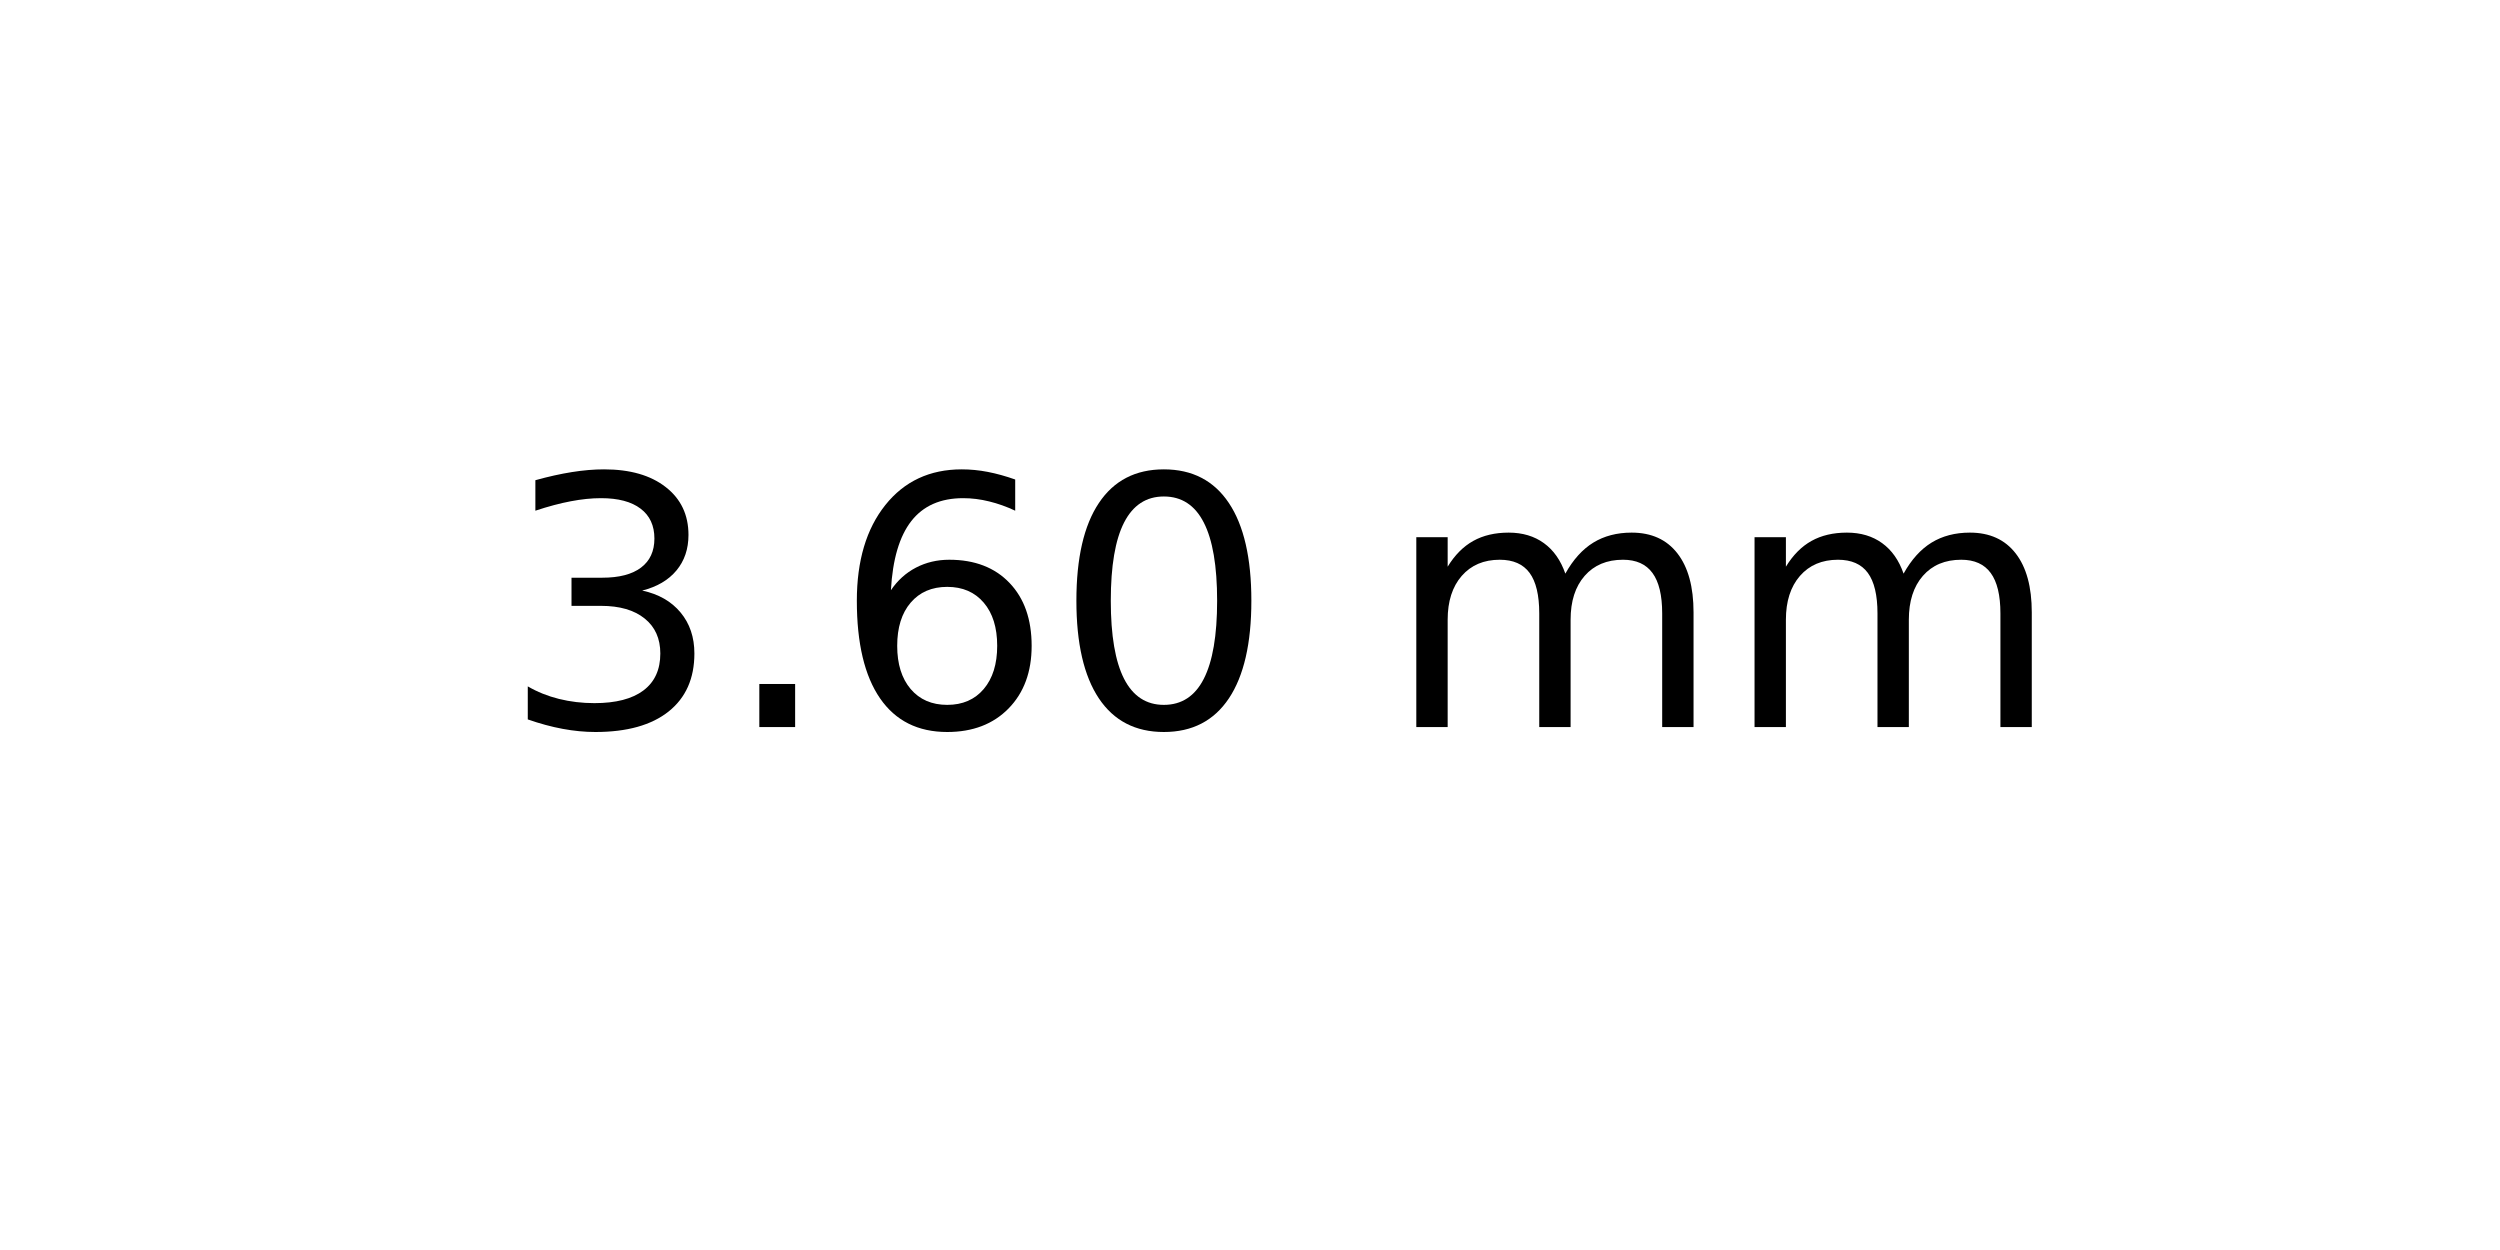
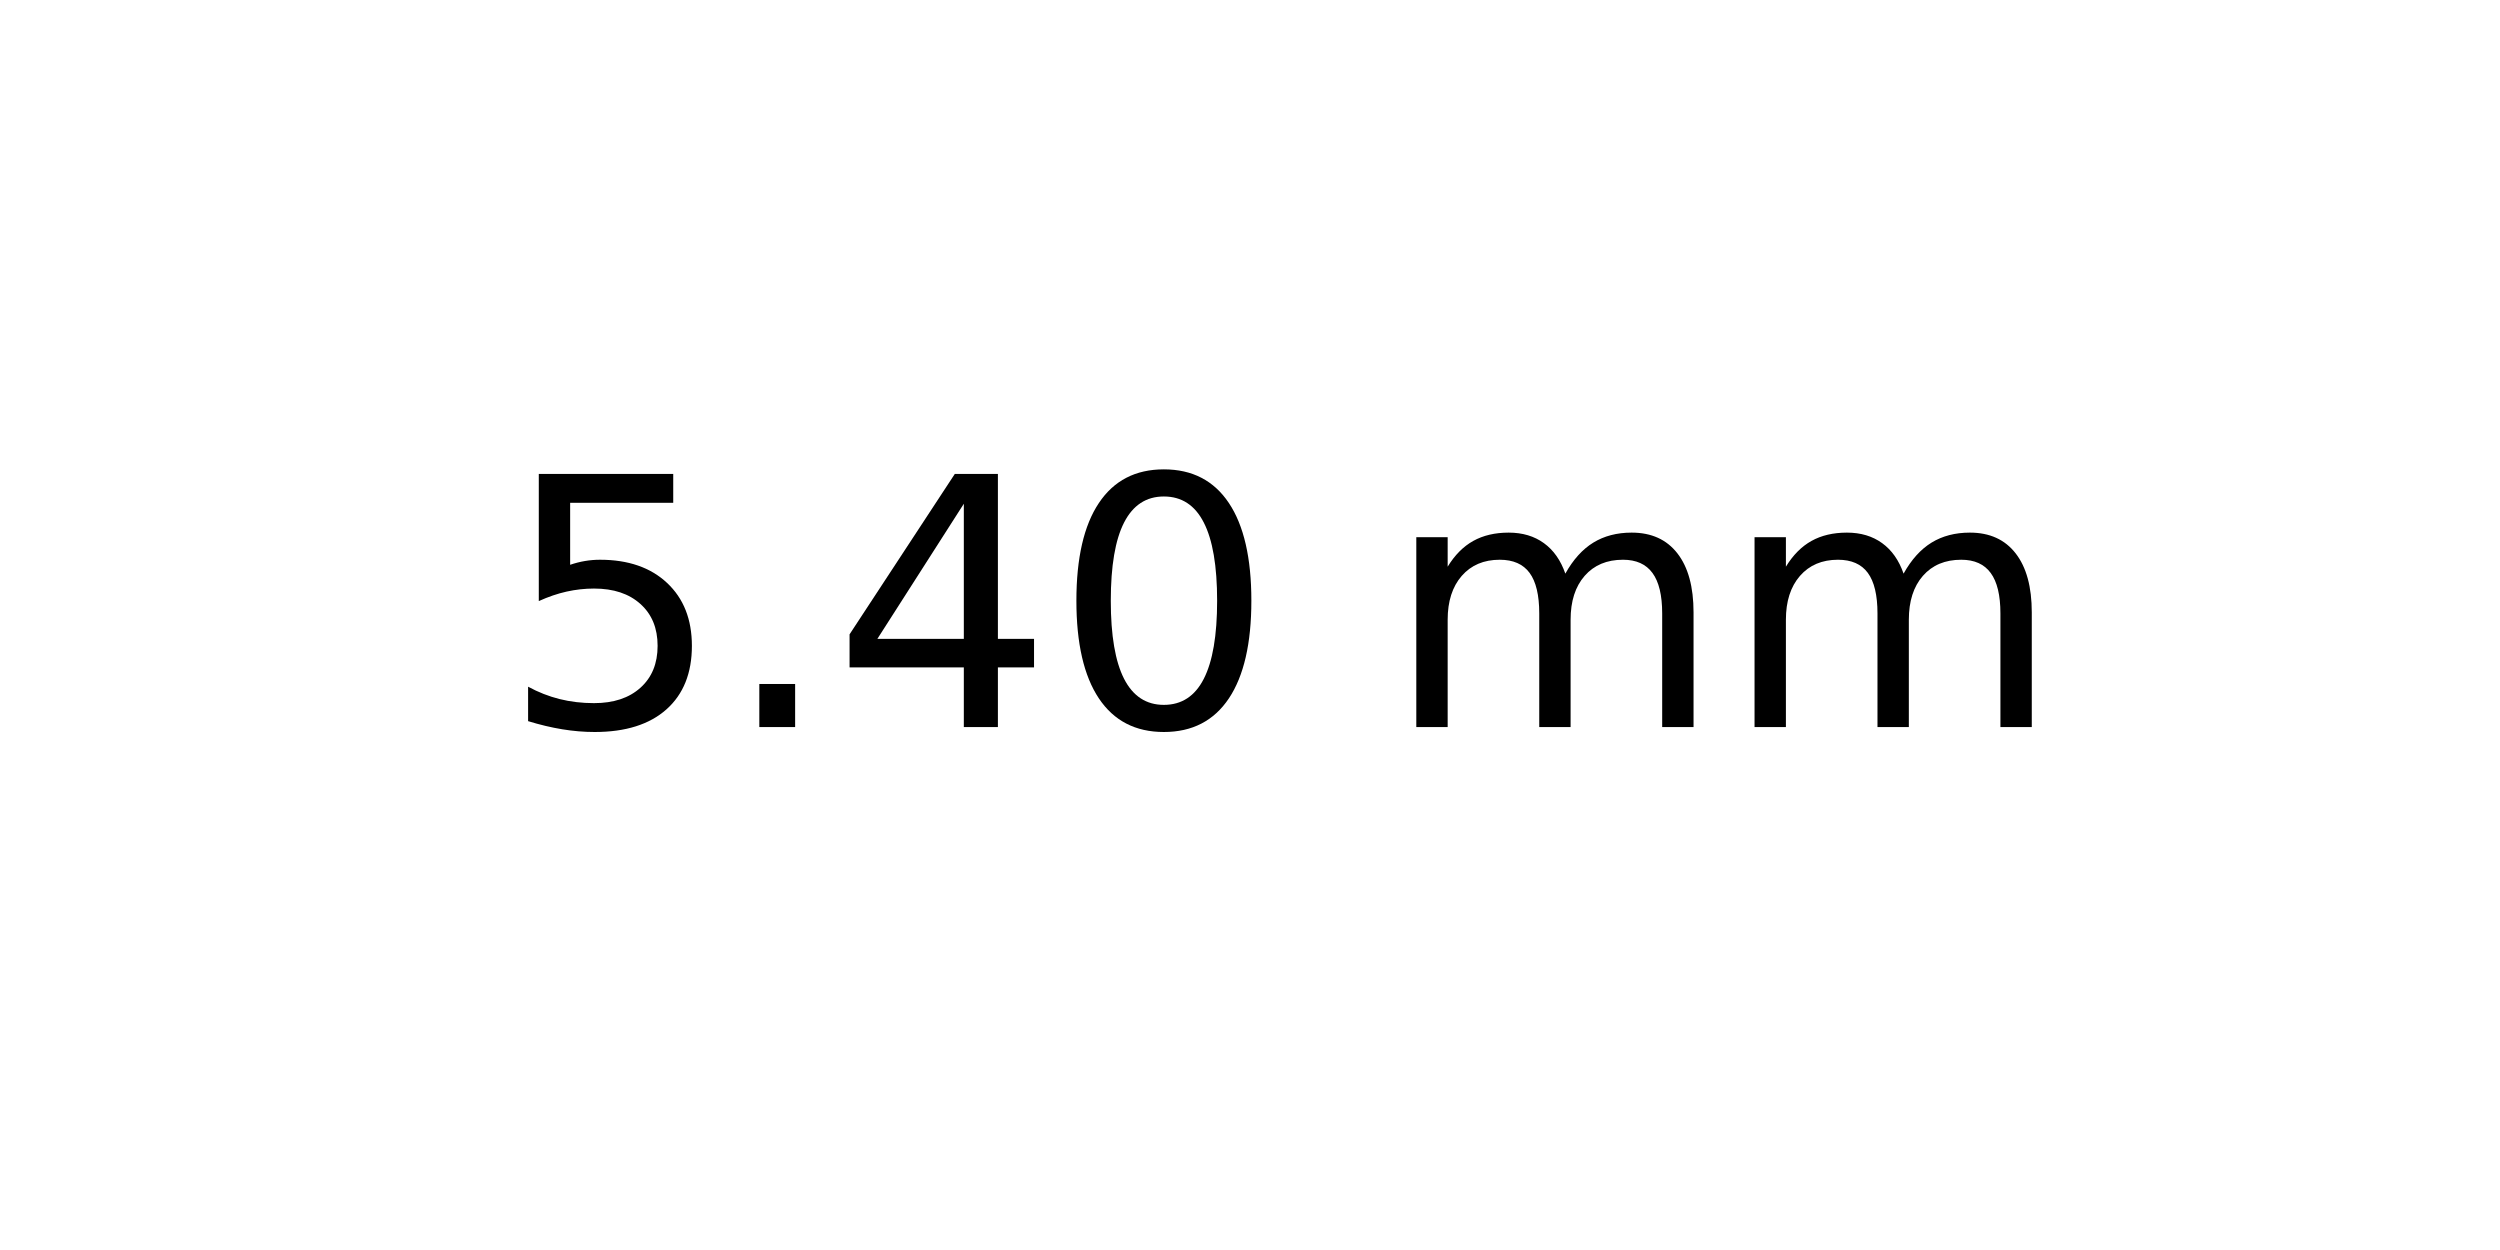
<svg xmlns="http://www.w3.org/2000/svg" xmlns:xlink="http://www.w3.org/1999/xlink" width="72pt" height="36pt" viewBox="0 0 72 36" version="1.1">
  <defs>
    <style type="text/css">*{stroke-linejoin: round; stroke-linecap: butt}</style>
  </defs>
  <g id="figure_1">
    <g id="axes_1">
      <g id="text_1">
        <g transform="translate(14.4375 20.93937) scale(0.1 -0.1)">
          <defs>
-             <path id="DejaVuSans-33" d="M 2597 2516  Q 3050 2419 3304 2112  Q 3559 1806 3559 1356  Q 3559 666 3084 287  Q 2609 -91 1734 -91  Q 1441 -91 1130 -33  Q 819 25 488 141  L 488 750  Q 750 597 1062 519  Q 1375 441 1716 441  Q 2309 441 2620 675  Q 2931 909 2931 1356  Q 2931 1769 2642 2001  Q 2353 2234 1838 2234  L 1294 2234  L 1294 2753  L 1863 2753  Q 2328 2753 2575 2939  Q 2822 3125 2822 3475  Q 2822 3834 2567 4026  Q 2313 4219 1838 4219  Q 1578 4219 1281 4162  Q 984 4106 628 3988  L 628 4550  Q 988 4650 1302 4700  Q 1616 4750 1894 4750  Q 2613 4750 3031 4423  Q 3450 4097 3450 3541  Q 3450 3153 3228 2886  Q 3006 2619 2597 2516  z " transform="scale(0.015625)" />
+             <path id="DejaVuSans-35" d="M 691 4666  L 3169 4666  L 3169 4134  L 1269 4134  L 1269 2991  Q 1406 3038 1543 3061  Q 1681 3084 1819 3084  Q 2600 3084 3056 2656  Q 3513 2228 3513 1497  Q 3513 744 3044 326  Q 2575 -91 1722 -91  Q 1428 -91 1123 -41  Q 819 9 494 109  L 494 744  Q 775 591 1075 516  Q 1375 441 1709 441  Q 2250 441 2565 725  Q 2881 1009 2881 1497  Q 2881 1984 2565 2268  Q 2250 2553 1709 2553  Q 1456 2553 1204 2497  Q 953 2441 691 2322  L 691 4666  z " transform="scale(0.015625)" />
            <path id="DejaVuSans-2e" d="M 684 794  L 1344 794  L 1344 0  L 684 0  L 684 794  z " transform="scale(0.015625)" />
-             <path id="DejaVuSans-36" d="M 2113 2584  Q 1688 2584 1439 2293  Q 1191 2003 1191 1497  Q 1191 994 1439 701  Q 1688 409 2113 409  Q 2538 409 2786 701  Q 3034 994 3034 1497  Q 3034 2003 2786 2293  Q 2538 2584 2113 2584  z M 3366 4563  L 3366 3988  Q 3128 4100 2886 4159  Q 2644 4219 2406 4219  Q 1781 4219 1451 3797  Q 1122 3375 1075 2522  Q 1259 2794 1537 2939  Q 1816 3084 2150 3084  Q 2853 3084 3261 2657  Q 3669 2231 3669 1497  Q 3669 778 3244 343  Q 2819 -91 2113 -91  Q 1303 -91 875 529  Q 447 1150 447 2328  Q 447 3434 972 4092  Q 1497 4750 2381 4750  Q 2619 4750 2861 4703  Q 3103 4656 3366 4563  z " transform="scale(0.015625)" />
+             <path id="DejaVuSans-34" d="M 2419 4116  L 825 1625  L 2419 1625  L 2419 4116  z M 2253 4666  L 3047 4666  L 3047 1625  L 3713 1625  L 3713 1100  L 3047 1100  L 3047 0  L 2419 0  L 2419 1100  L 313 1100  L 313 1709  L 2253 4666  z " transform="scale(0.015625)" />
            <path id="DejaVuSans-30" d="M 2034 4250  Q 1547 4250 1301 3770  Q 1056 3291 1056 2328  Q 1056 1369 1301 889  Q 1547 409 2034 409  Q 2525 409 2770 889  Q 3016 1369 3016 2328  Q 3016 3291 2770 3770  Q 2525 4250 2034 4250  z M 2034 4750  Q 2819 4750 3233 4129  Q 3647 3509 3647 2328  Q 3647 1150 3233 529  Q 2819 -91 2034 -91  Q 1250 -91 836 529  Q 422 1150 422 2328  Q 422 3509 836 4129  Q 1250 4750 2034 4750  z " transform="scale(0.015625)" />
            <path id="DejaVuSans-20" transform="scale(0.015625)" />
            <path id="DejaVuSans-6d" d="M 3328 2828  Q 3544 3216 3844 3400  Q 4144 3584 4550 3584  Q 5097 3584 5394 3201  Q 5691 2819 5691 2113  L 5691 0  L 5113 0  L 5113 2094  Q 5113 2597 4934 2840  Q 4756 3084 4391 3084  Q 3944 3084 3684 2787  Q 3425 2491 3425 1978  L 3425 0  L 2847 0  L 2847 2094  Q 2847 2600 2669 2842  Q 2491 3084 2119 3084  Q 1678 3084 1418 2786  Q 1159 2488 1159 1978  L 1159 0  L 581 0  L 581 3500  L 1159 3500  L 1159 2956  Q 1356 3278 1631 3431  Q 1906 3584 2284 3584  Q 2666 3584 2933 3390  Q 3200 3197 3328 2828  z " transform="scale(0.015625)" />
          </defs>
-           <use xlink:href="#DejaVuSans-33" />
+           <use xlink:href="#DejaVuSans-35" />
          <use xlink:href="#DejaVuSans-2e" x="63.623" />
-           <use xlink:href="#DejaVuSans-36" x="95.41" />
+           <use xlink:href="#DejaVuSans-34" x="95.41" />
          <use xlink:href="#DejaVuSans-30" x="159.033" />
          <use xlink:href="#DejaVuSans-20" x="222.656" />
          <use xlink:href="#DejaVuSans-6d" x="254.443" />
          <use xlink:href="#DejaVuSans-6d" x="351.855" />
        </g>
      </g>
    </g>
  </g>
</svg>
